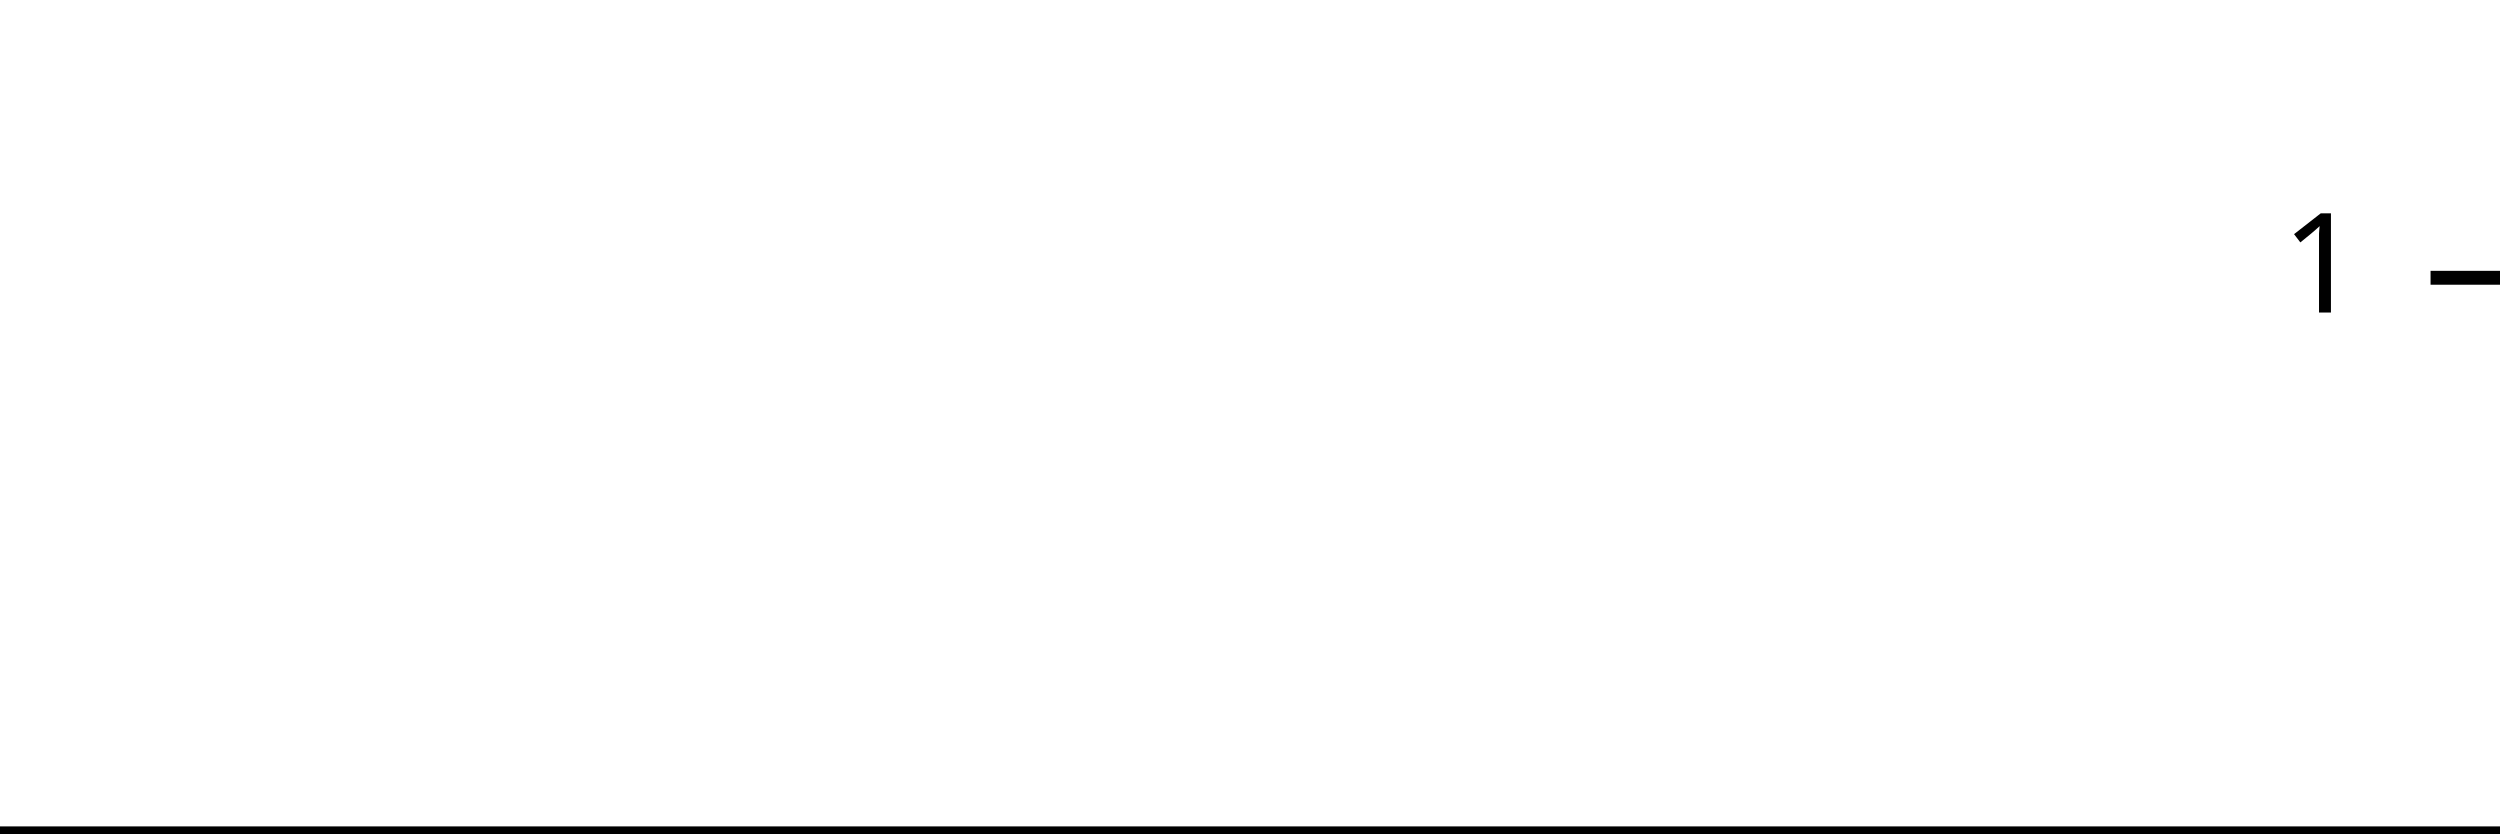
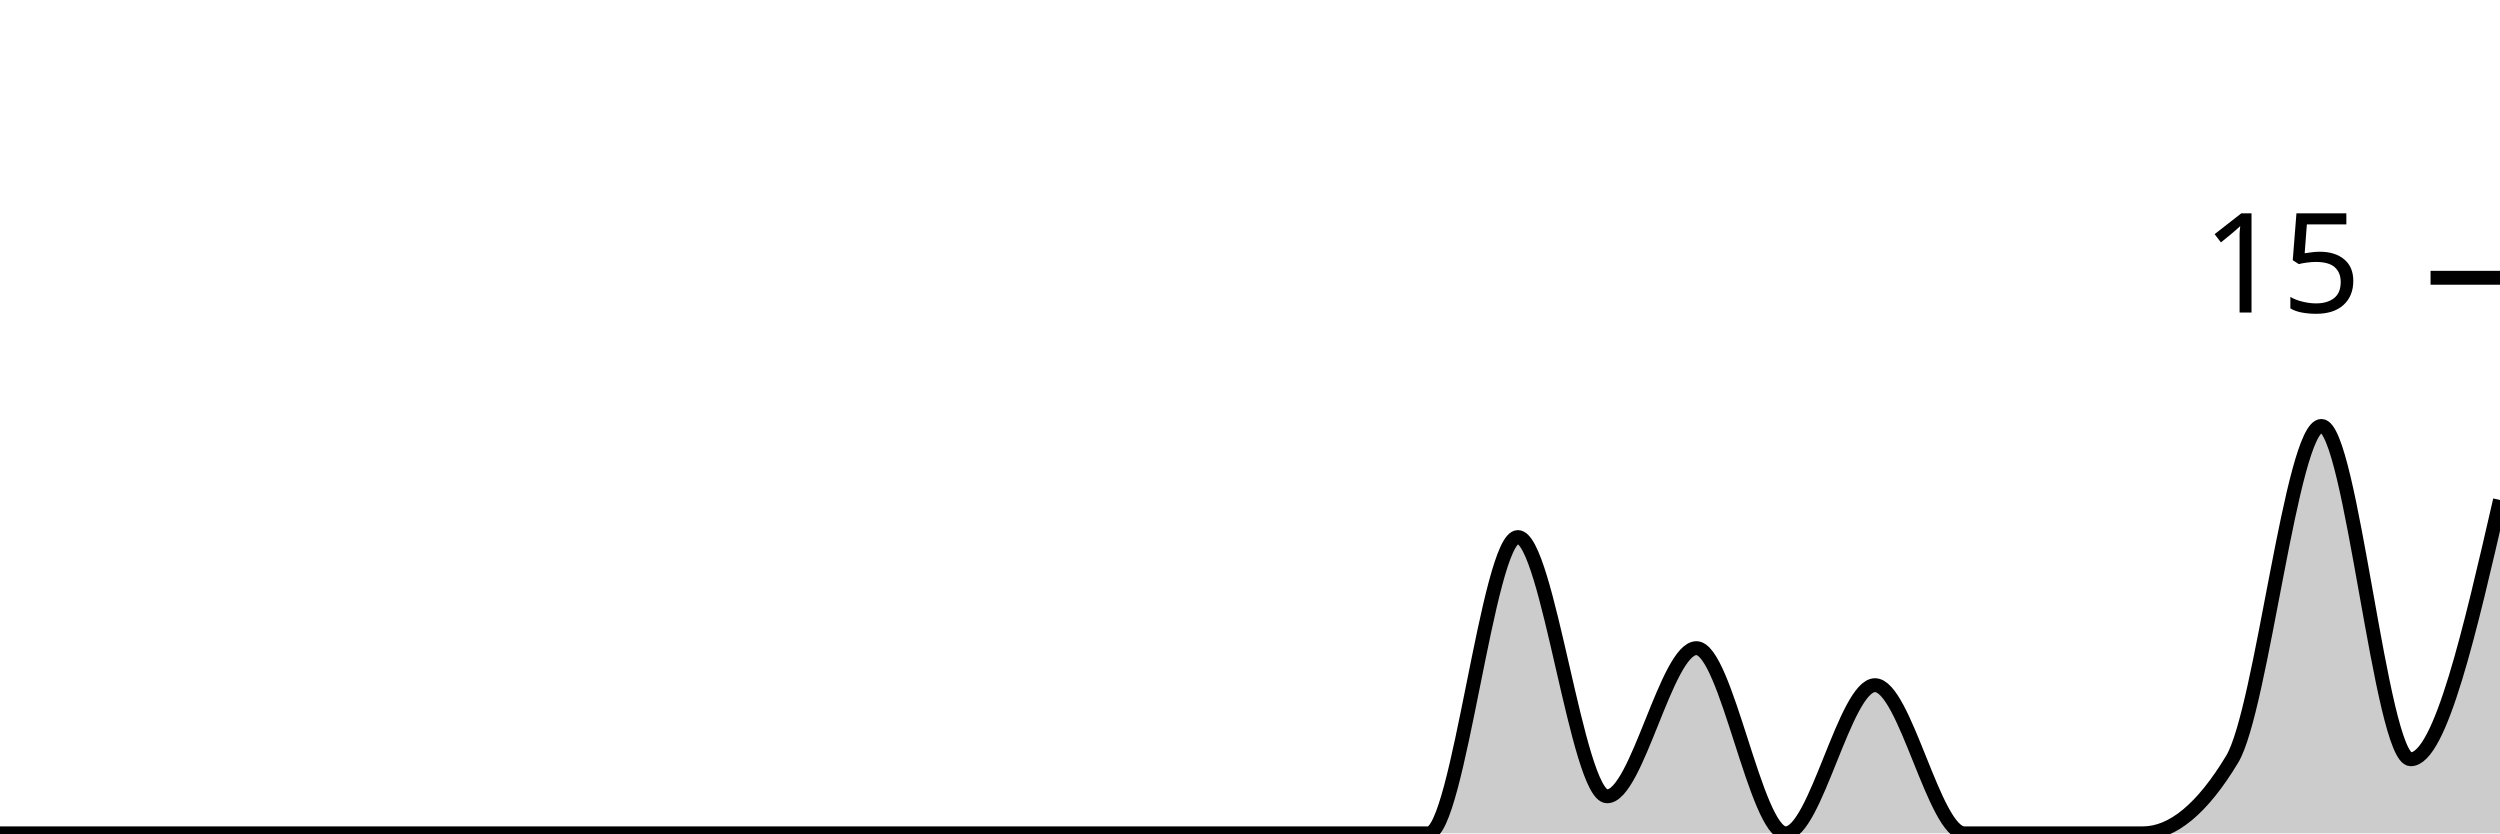
<svg xmlns="http://www.w3.org/2000/svg" viewBox="0 0 180 60">
  <g transform="translate(0,20)">
-     <path class="area" fill="rgba(0, 0, 0, 0.2)" d="M0,40C2.222,40,4.444,40,6.667,40C8.889,40,11.111,40,13.333,40C15.556,40,17.778,40,20,40C22.222,40,24.444,40,26.667,40C28.889,40,31.111,40,33.333,40C35.556,40,37.778,40,40,40C42.222,40,44.444,40,46.667,40C48.889,40,51.111,40,53.333,40C55.556,40,57.778,40,60,40C62.222,40,64.444,40,66.667,40C68.889,40,71.111,40,73.333,40C75.556,40,77.778,40,80,40C82.222,40,84.444,40,86.667,40C88.889,40,91.111,40,93.333,40C95.556,40,97.778,40,100,40C102.222,40,104.444,40,106.667,40C108.889,40,111.111,40,113.333,40C115.556,40,117.778,40,120,40C122.222,40,124.444,40,126.667,40C128.889,40,131.111,40,133.333,40C135.556,40,137.778,40,140,40C142.222,40,144.444,40,146.667,40C148.889,40,151.111,40,153.333,40C155.556,40,157.778,40,160,40C162.222,40,164.444,40,166.667,40C168.889,40,171.111,40,173.333,40C175.556,40,177.778,40,180,40L180,40C177.778,40,175.556,40,173.333,40C171.111,40,168.889,40,166.667,40C164.444,40,162.222,40,160,40C157.778,40,155.556,40,153.333,40C151.111,40,148.889,40,146.667,40C144.444,40,142.222,40,140,40C137.778,40,135.556,40,133.333,40C131.111,40,128.889,40,126.667,40C124.444,40,122.222,40,120,40C117.778,40,115.556,40,113.333,40C111.111,40,108.889,40,106.667,40C104.444,40,102.222,40,100,40C97.778,40,95.556,40,93.333,40C91.111,40,88.889,40,86.667,40C84.444,40,82.222,40,80,40C77.778,40,75.556,40,73.333,40C71.111,40,68.889,40,66.667,40C64.444,40,62.222,40,60,40C57.778,40,55.556,40,53.333,40C51.111,40,48.889,40,46.667,40C44.444,40,42.222,40,40,40C37.778,40,35.556,40,33.333,40C31.111,40,28.889,40,26.667,40C24.444,40,22.222,40,20,40C17.778,40,15.556,40,13.333,40C11.111,40,8.889,40,6.667,40C4.444,40,2.222,40,0,40Z" />
-     <path class="line" stroke="black" fill="none" d="M0,40C2.222,40,4.444,40,6.667,40C8.889,40,11.111,40,13.333,40C15.556,40,17.778,40,20,40C22.222,40,24.444,40,26.667,40C28.889,40,31.111,40,33.333,40C35.556,40,37.778,40,40,40C42.222,40,44.444,40,46.667,40C48.889,40,51.111,40,53.333,40C55.556,40,57.778,40,60,40C62.222,40,64.444,40,66.667,40C68.889,40,71.111,40,73.333,40C75.556,40,77.778,40,80,40C82.222,40,84.444,40,86.667,40C88.889,40,91.111,40,93.333,40C95.556,40,97.778,40,100,40C102.222,40,104.444,40,106.667,40C108.889,40,111.111,40,113.333,40C115.556,40,117.778,40,120,40C122.222,40,124.444,40,126.667,40C128.889,40,131.111,40,133.333,40C135.556,40,137.778,40,140,40C142.222,40,144.444,40,146.667,40C148.889,40,151.111,40,153.333,40C155.556,40,157.778,40,160,40C162.222,40,164.444,40,166.667,40C168.889,40,171.111,40,173.333,40C175.556,40,177.778,40,180,40" />
+     <path class="area" fill="rgba(0, 0, 0, 0.2)" d="M0,40C2.143,40,4.286,40,6.429,40C8.571,40,10.714,40,12.857,40C15,40,17.143,40,19.286,40C21.429,40,23.571,40,25.714,40C27.857,40,30,40,32.143,40C34.286,40,36.429,40,38.571,40C40.714,40,42.857,40,45,40C47.143,40,49.286,40,51.429,40C53.571,40,55.714,40,57.857,40C60,40,62.143,40,64.286,40C66.429,40,68.571,40,70.714,40C72.857,40,75,40,77.143,40C79.286,40,81.429,40,83.571,40C85.714,40,87.857,40,90,40C92.143,40,94.286,40,96.429,40C98.571,40,100.714,40,102.857,40C105,40,107.143,18.667,109.286,18.667C111.429,18.667,113.571,37.333,115.714,37.333C117.857,37.333,120,26.667,122.143,26.667C124.286,26.667,126.429,40,128.571,40C130.714,40,132.857,29.333,135,29.333C137.143,29.333,139.286,40,141.429,40C143.571,40,145.714,40,147.857,40C150,40,152.143,40,154.286,40C156.429,40,158.571,38.222,160.714,34.667C162.857,31.111,165,10.667,167.143,10.667C169.286,10.667,171.429,34.667,173.571,34.667C175.714,34.667,177.857,25.333,180,16L180,40C177.857,40,175.714,40,173.571,40C171.429,40,169.286,40,167.143,40C165,40,162.857,40,160.714,40C158.571,40,156.429,40,154.286,40C152.143,40,150,40,147.857,40C145.714,40,143.571,40,141.429,40C139.286,40,137.143,40,135,40C132.857,40,130.714,40,128.571,40C126.429,40,124.286,40,122.143,40C120,40,117.857,40,115.714,40C113.571,40,111.429,40,109.286,40C107.143,40,105,40,102.857,40C100.714,40,98.571,40,96.429,40C94.286,40,92.143,40,90,40C87.857,40,85.714,40,83.571,40C81.429,40,79.286,40,77.143,40C75,40,72.857,40,70.714,40C68.571,40,66.429,40,64.286,40C62.143,40,60,40,57.857,40C55.714,40,53.571,40,51.429,40C49.286,40,47.143,40,45,40C42.857,40,40.714,40,38.571,40C36.429,40,34.286,40,32.143,40C30,40,27.857,40,25.714,40C23.571,40,21.429,40,19.286,40C17.143,40,15,40,12.857,40C10.714,40,8.571,40,6.429,40C4.286,40,2.143,40,0,40Z" />
+     <path class="line" stroke="black" fill="none" d="M0,40C2.143,40,4.286,40,6.429,40C8.571,40,10.714,40,12.857,40C15,40,17.143,40,19.286,40C21.429,40,23.571,40,25.714,40C27.857,40,30,40,32.143,40C34.286,40,36.429,40,38.571,40C40.714,40,42.857,40,45,40C47.143,40,49.286,40,51.429,40C53.571,40,55.714,40,57.857,40C60,40,62.143,40,64.286,40C66.429,40,68.571,40,70.714,40C72.857,40,75,40,77.143,40C79.286,40,81.429,40,83.571,40C85.714,40,87.857,40,90,40C92.143,40,94.286,40,96.429,40C98.571,40,100.714,40,102.857,40C105,40,107.143,18.667,109.286,18.667C111.429,18.667,113.571,37.333,115.714,37.333C117.857,37.333,120,26.667,122.143,26.667C124.286,26.667,126.429,40,128.571,40C130.714,40,132.857,29.333,135,29.333C137.143,29.333,139.286,40,141.429,40C143.571,40,145.714,40,147.857,40C150,40,152.143,40,154.286,40C156.429,40,158.571,38.222,160.714,34.667C162.857,31.111,165,10.667,167.143,10.667C169.286,10.667,171.429,34.667,173.571,34.667C175.714,34.667,177.857,25.333,180,16" />
    <path class="axis-ceiling" stroke-width="1" stroke="black" fill="none" d="M175,0L180,0" />
-     <text class="axis-ceiling-label" font-family="sans-serif" text-anchor="end" font-size="10px" x="170" y="2.5">1</text>
+     <text class="axis-ceiling-label" font-family="sans-serif" text-anchor="end" font-size="10px" x="170" y="2.5">15</text>
  </g>
</svg>
